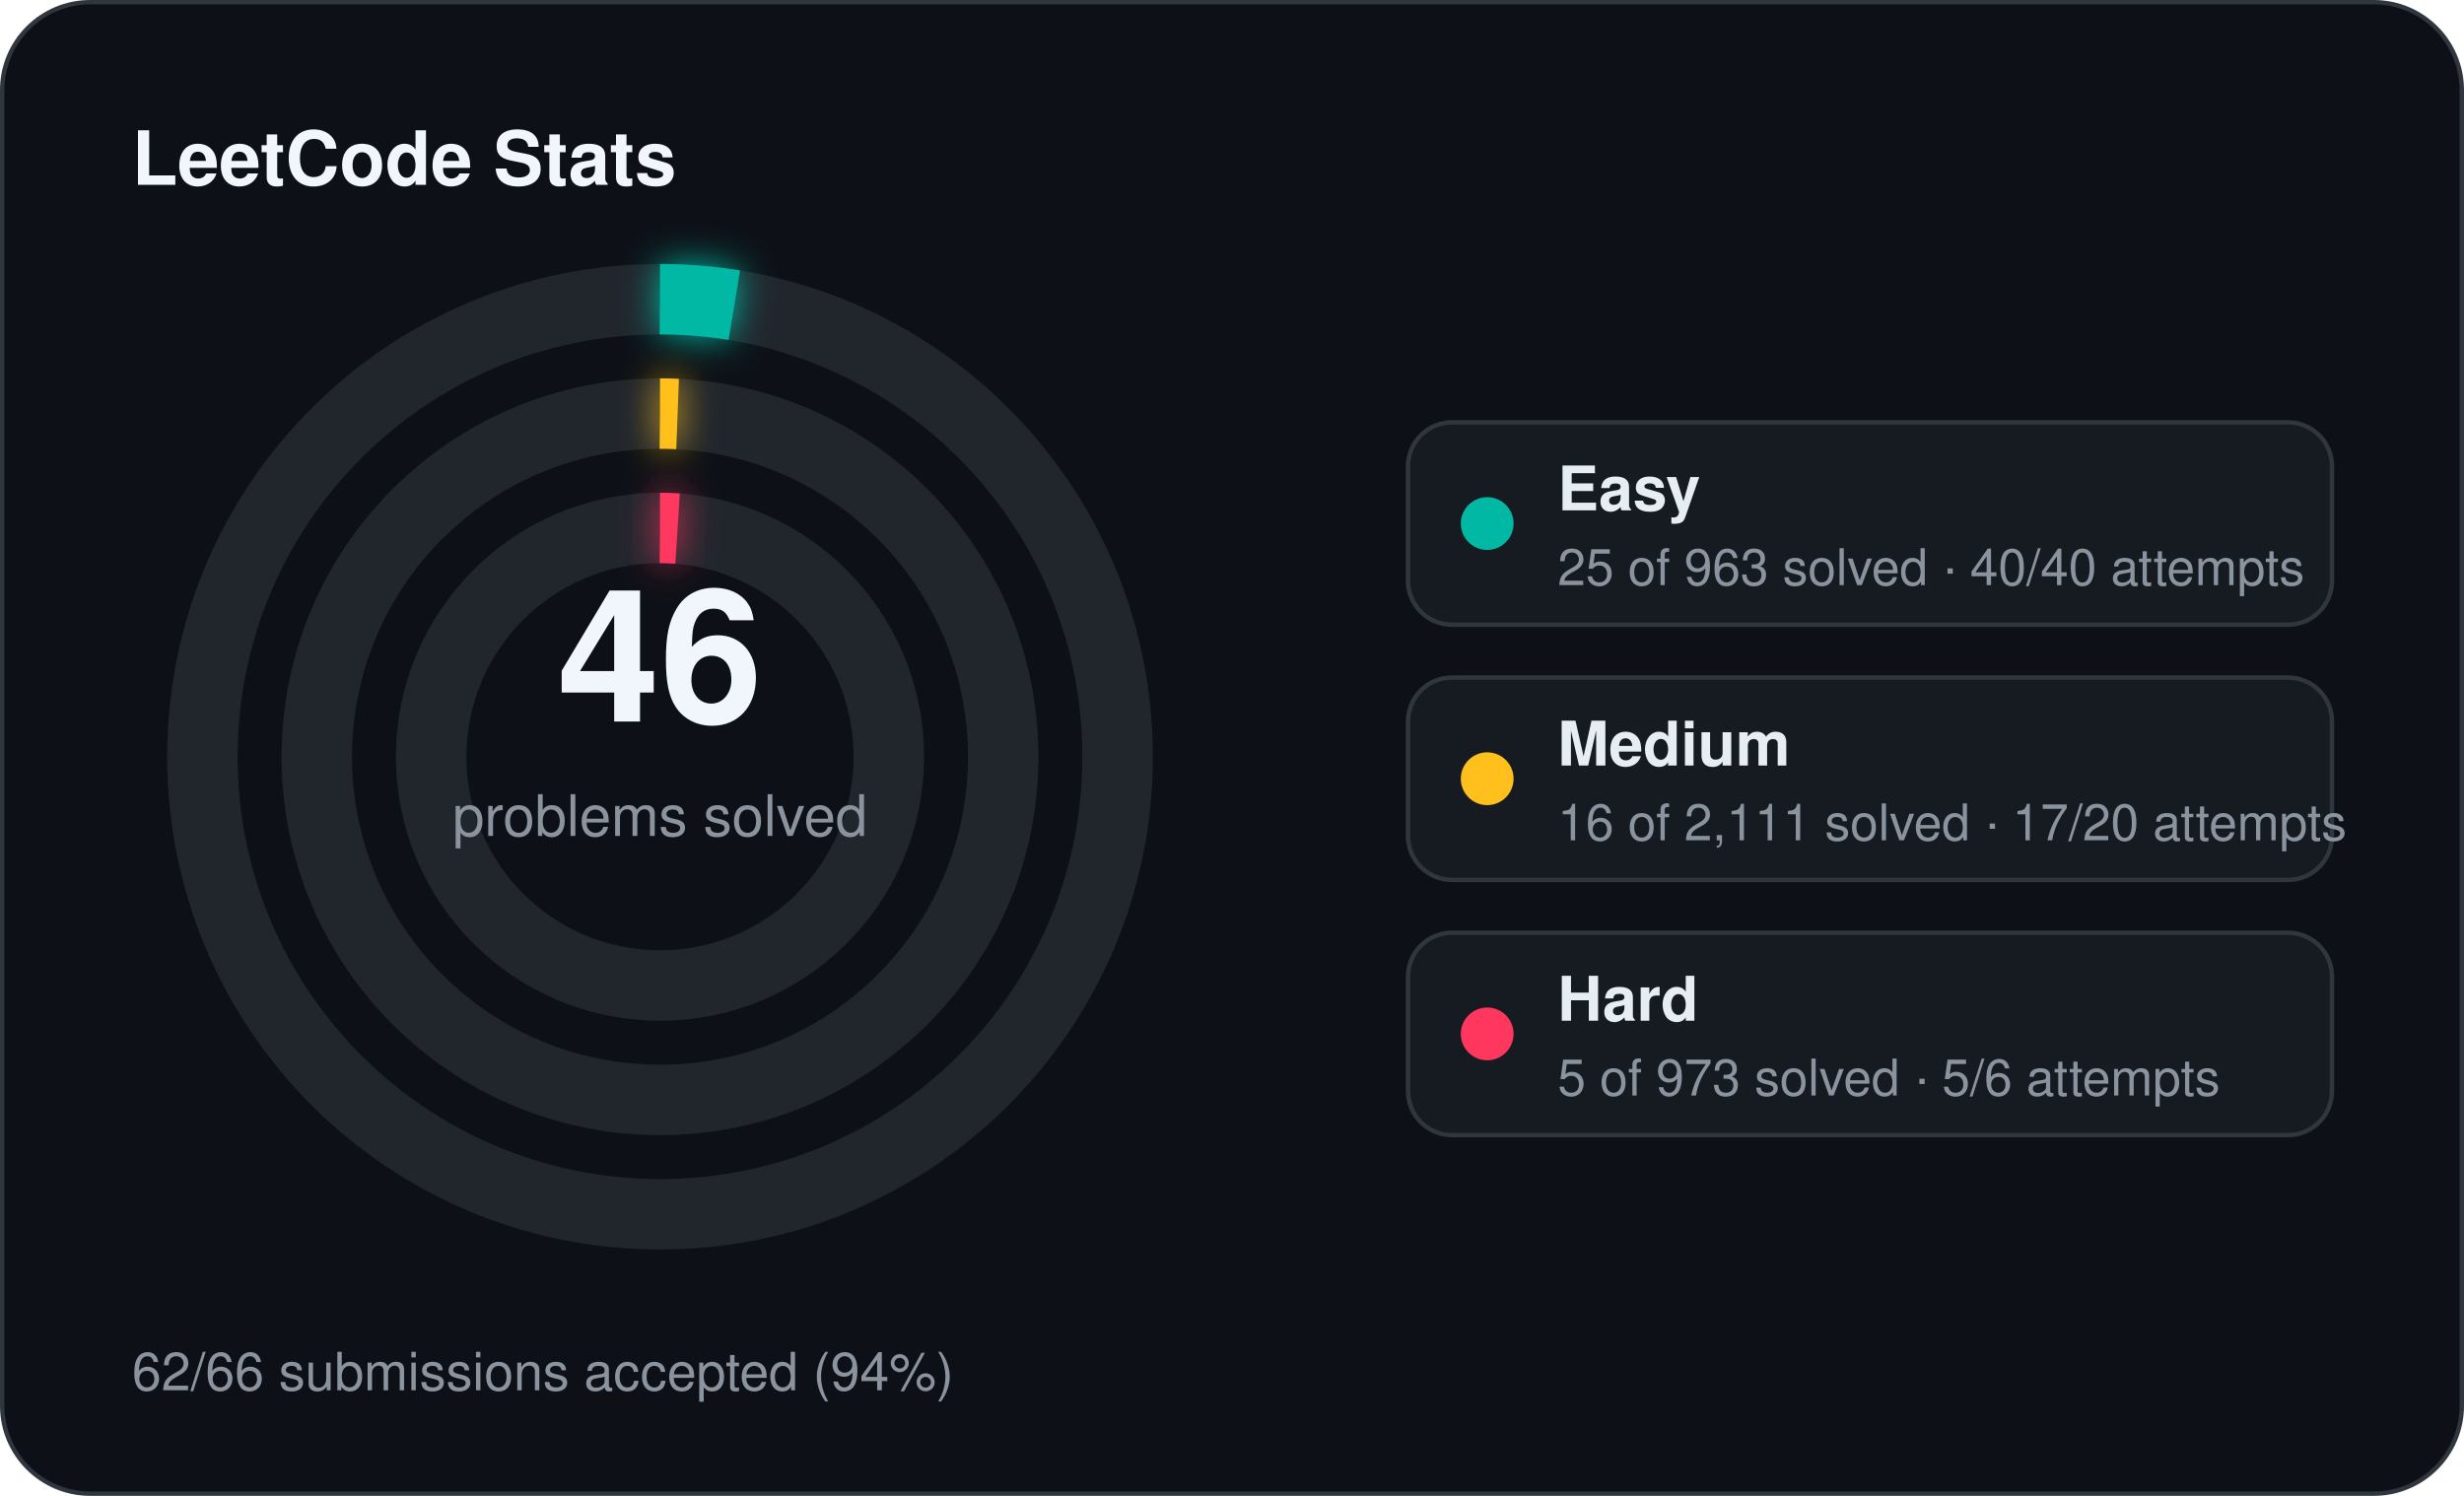
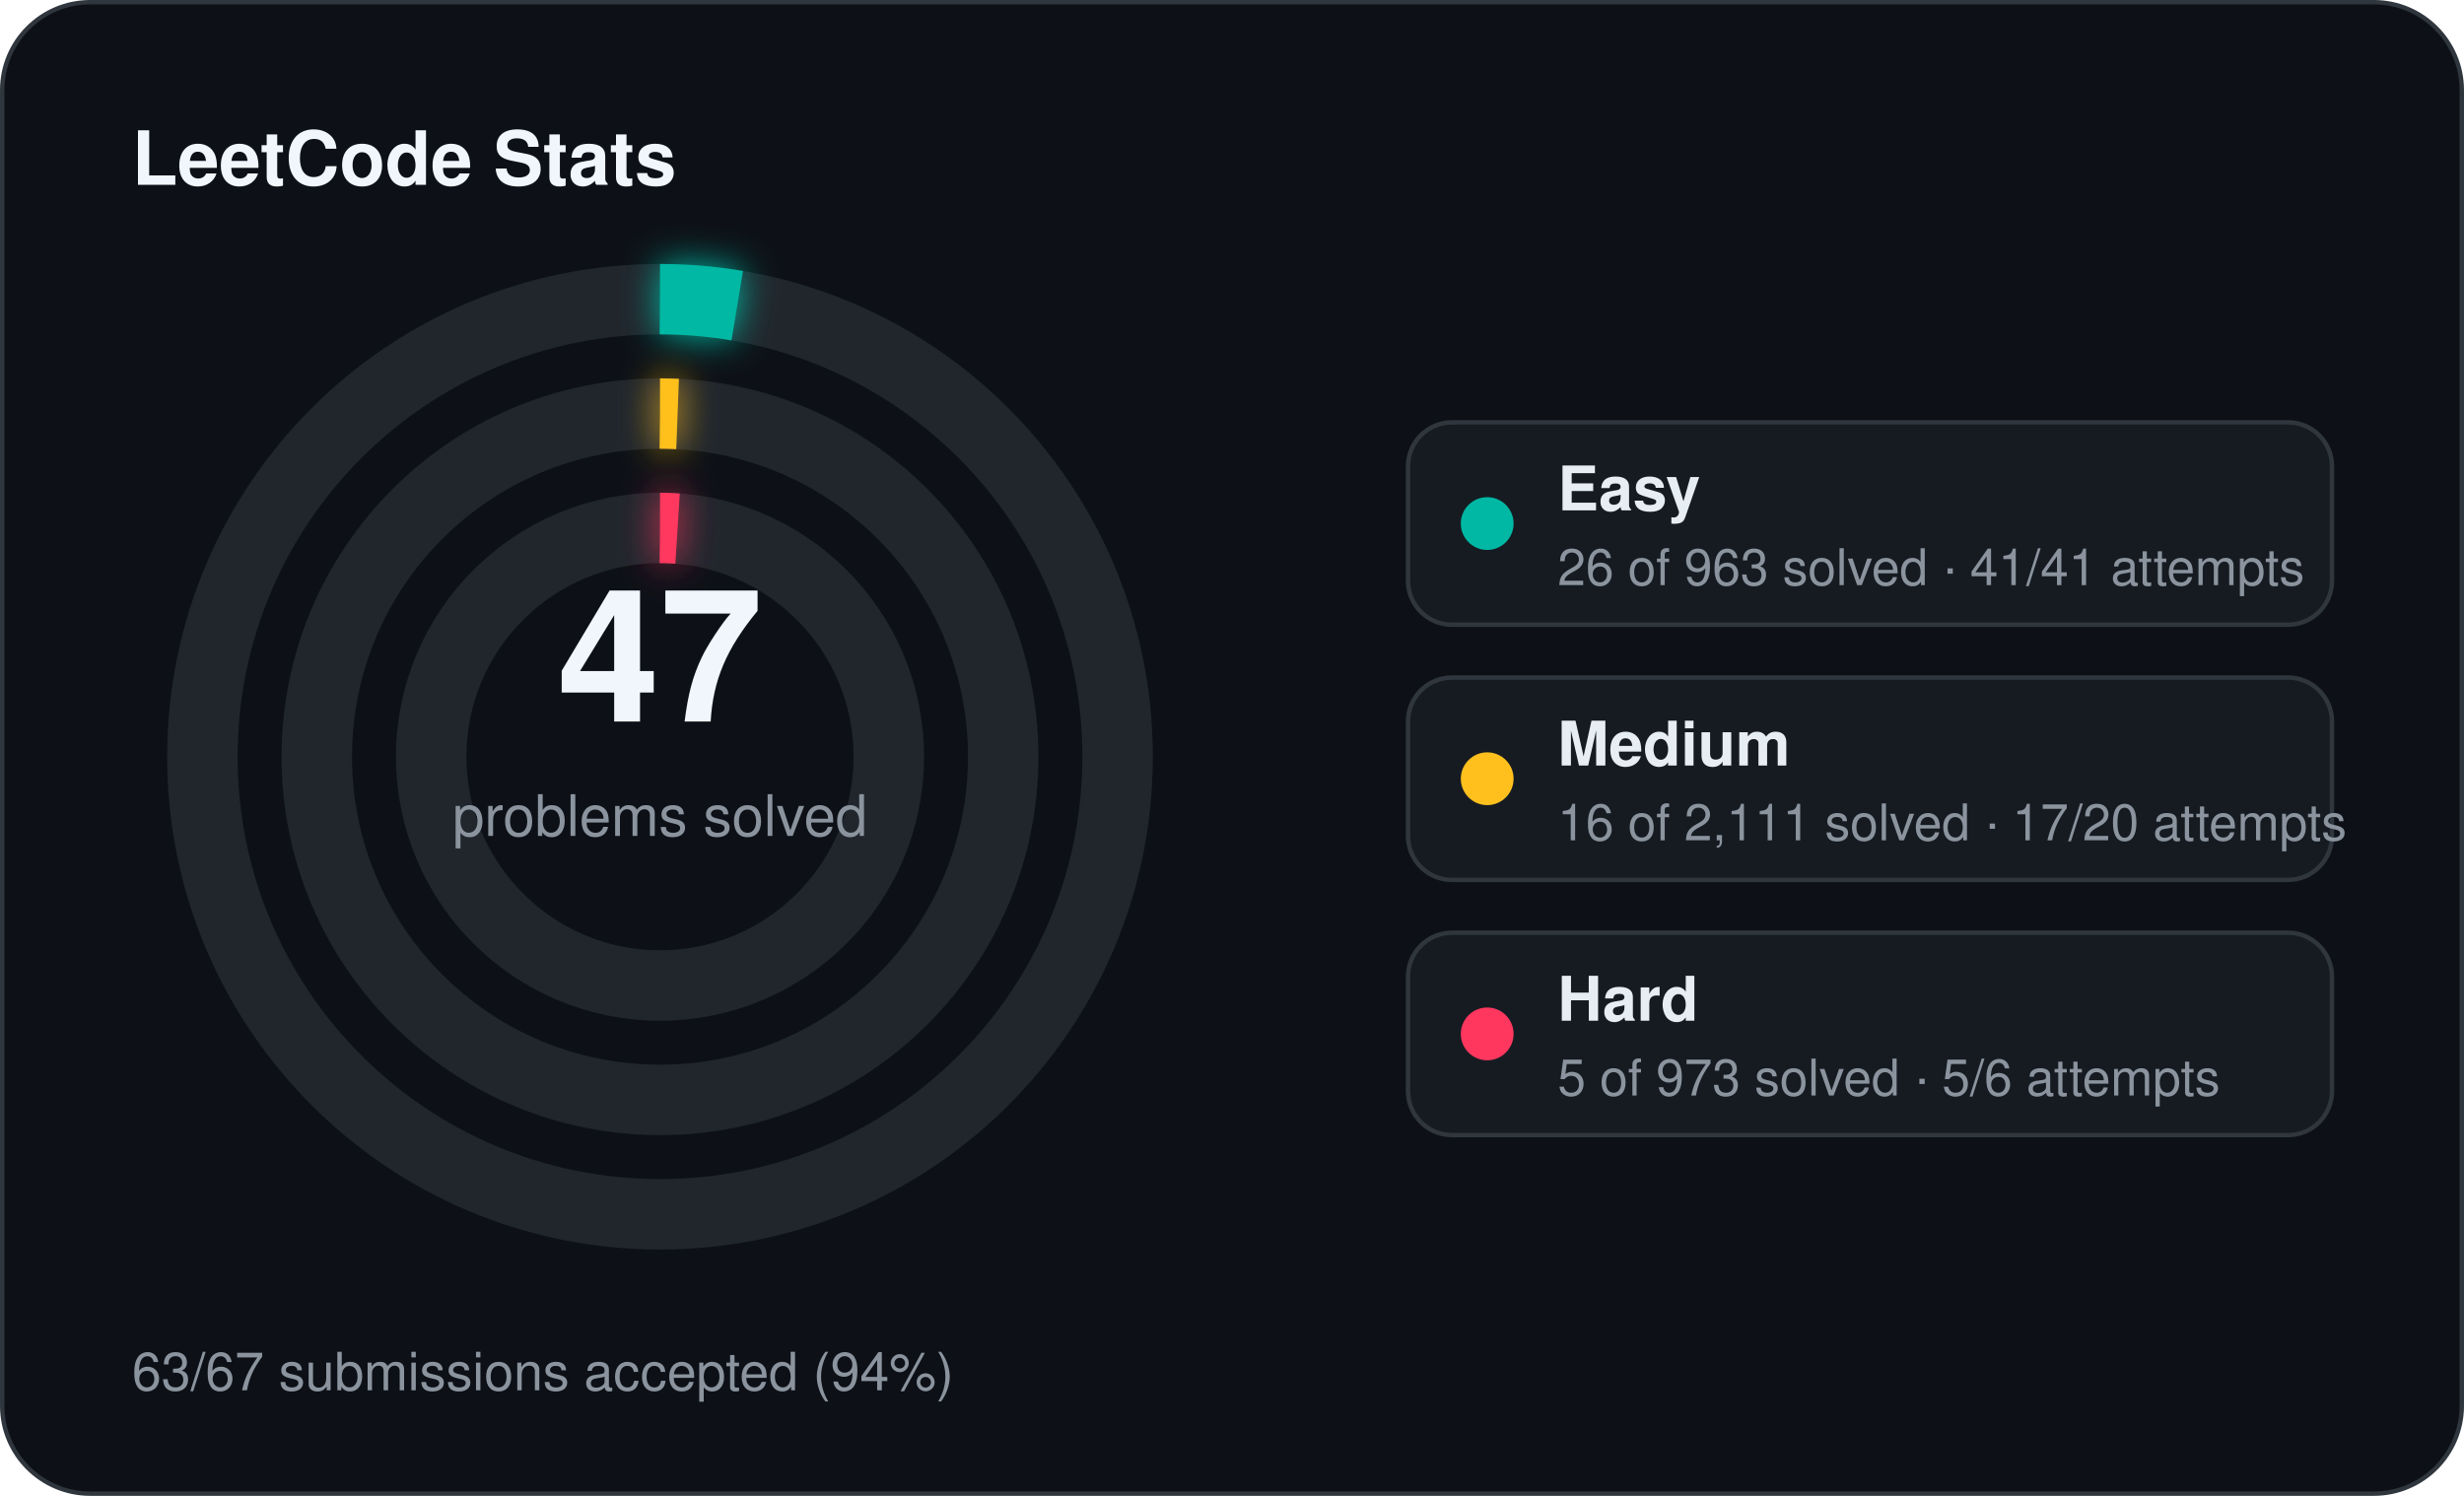
<svg xmlns="http://www.w3.org/2000/svg" width="560" height="340" viewBox="0 0 560 340">
  <defs>
    <filter id="stats-glow" x="-60%" y="-60%" width="220%" height="220%">
      <feGaussianBlur stdDeviation="4" result="blur" />
      <feMerge>
        <feMergeNode in="blur" />
        <feMergeNode in="SourceGraphic" />
      </feMerge>
    </filter>
  </defs>
  <rect x="0.5" y="0.5" width="559" height="339" rx="20" fill="#0d1117" stroke="#30363d" stroke-width="1" />
  <text x="30" y="42" fill="#f0f6fc" font-family="Segoe UI, Helvetica, Arial, sans-serif" font-size="17" font-weight="700">LeetCode Stats</text>
  <circle cx="150" cy="172" r="104" fill="none" stroke="#21262d" stroke-width="16" />
-   <circle cx="150" cy="172" r="104" fill="none" stroke="#00b8a3" stroke-width="16" stroke-linecap="butt" stroke-dasharray="16.96 653.45" transform="rotate(-90 150 172)" filter="url(#stats-glow)" />
+   <circle cx="150" cy="172" r="104" fill="none" stroke="#00b8a3" stroke-width="16" stroke-linecap="butt" stroke-dasharray="17.64 653.45" transform="rotate(-90 150 172)" filter="url(#stats-glow)" />
  <circle cx="150" cy="172" r="78" fill="none" stroke="#21262d" stroke-width="16" />
  <circle cx="150" cy="172" r="78" fill="none" stroke="#ffc01e" stroke-width="16" stroke-linecap="butt" stroke-dasharray="4.00 490.09" transform="rotate(-90 150 172)" filter="url(#stats-glow)" />
  <circle cx="150" cy="172" r="52" fill="none" stroke="#21262d" stroke-width="16" />
  <circle cx="150" cy="172" r="52" fill="none" stroke="#ff375f" stroke-width="16" stroke-linecap="butt" stroke-dasharray="4.00 326.73" transform="rotate(-90 150 172)" filter="url(#stats-glow)" />
-   <text x="150" y="164" text-anchor="middle" fill="#f0f6fc" font-family="Segoe UI, Helvetica, Arial, sans-serif" font-size="42" font-weight="700">46</text>
+   <text x="150" y="164" text-anchor="middle" fill="#f0f6fc" font-family="Segoe UI, Helvetica, Arial, sans-serif" font-size="42" font-weight="700">47</text>
  <text x="150" y="190" text-anchor="middle" fill="#8b949e" font-family="Segoe UI, Helvetica, Arial, sans-serif" font-size="13">problems solved</text>
  <rect x="320" y="96" width="210" height="46" rx="10" fill="#161b22" stroke="#30363d" stroke-width="1" />
  <circle cx="338" cy="119" r="6" fill="#00b8a3" />
  <text x="354" y="116" fill="#e6edf3" font-family="Segoe UI, Helvetica, Arial, sans-serif" font-size="14" font-weight="600">Easy</text>
-   <text x="354" y="133" fill="#8b949e" font-family="Segoe UI, Helvetica, Arial, sans-serif" font-size="11.5">25 of 963 solved · 40/40 attempts</text>
+   <text x="354" y="133" fill="#8b949e" font-family="Segoe UI, Helvetica, Arial, sans-serif" font-size="11.5">26 of 963 solved · 41/41 attempts</text>
  <rect x="320" y="154" width="210" height="46" rx="10" fill="#161b22" stroke="#30363d" stroke-width="1" />
  <circle cx="338" cy="177" r="6" fill="#ffc01e" />
  <text x="354" y="174" fill="#e6edf3" font-family="Segoe UI, Helvetica, Arial, sans-serif" font-size="14" font-weight="600">Medium</text>
  <text x="354" y="191" fill="#8b949e" font-family="Segoe UI, Helvetica, Arial, sans-serif" font-size="11.5">16 of 2,111 solved · 17/20 attempts</text>
  <rect x="320" y="212" width="210" height="46" rx="10" fill="#161b22" stroke="#30363d" stroke-width="1" />
  <circle cx="338" cy="235" r="6" fill="#ff375f" />
  <text x="354" y="232" fill="#e6edf3" font-family="Segoe UI, Helvetica, Arial, sans-serif" font-size="14" font-weight="600">Hard</text>
  <text x="354" y="249" fill="#8b949e" font-family="Segoe UI, Helvetica, Arial, sans-serif" font-size="11.5">5 of 973 solved · 5/6 attempts</text>
-   <text x="30" y="316" fill="#8b949e" font-family="Segoe UI, Helvetica, Arial, sans-serif" font-size="12">62/66 submissions accepted (94%)</text>
+   <text x="30" y="316" fill="#8b949e" font-family="Segoe UI, Helvetica, Arial, sans-serif" font-size="12">63/67 submissions accepted (94%)</text>
</svg>
